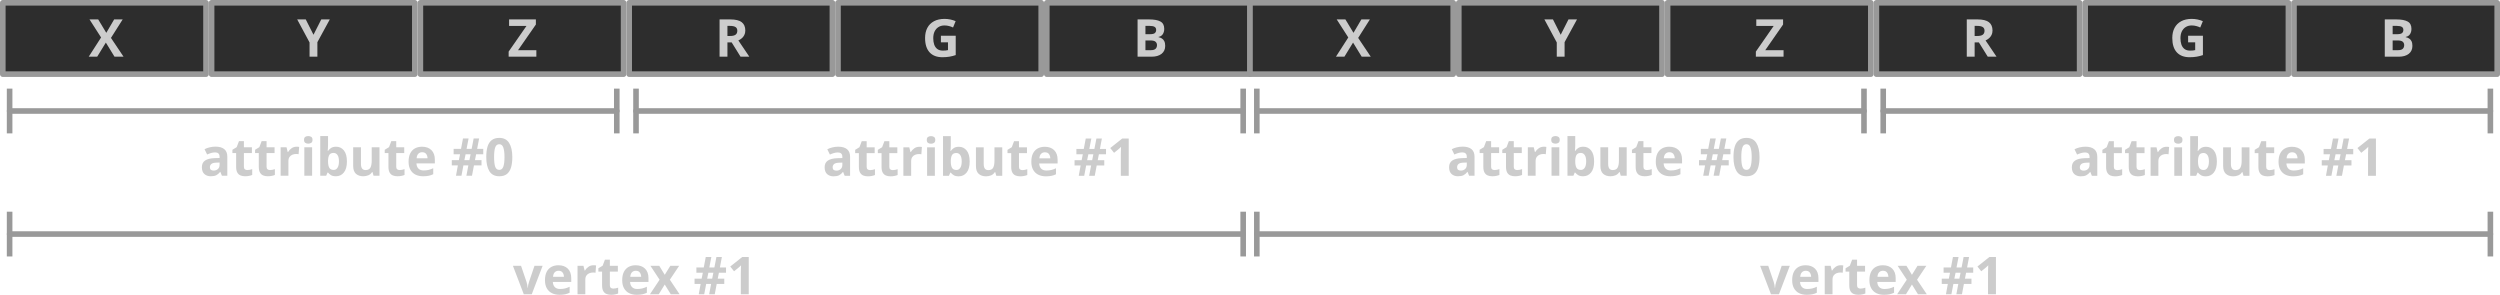
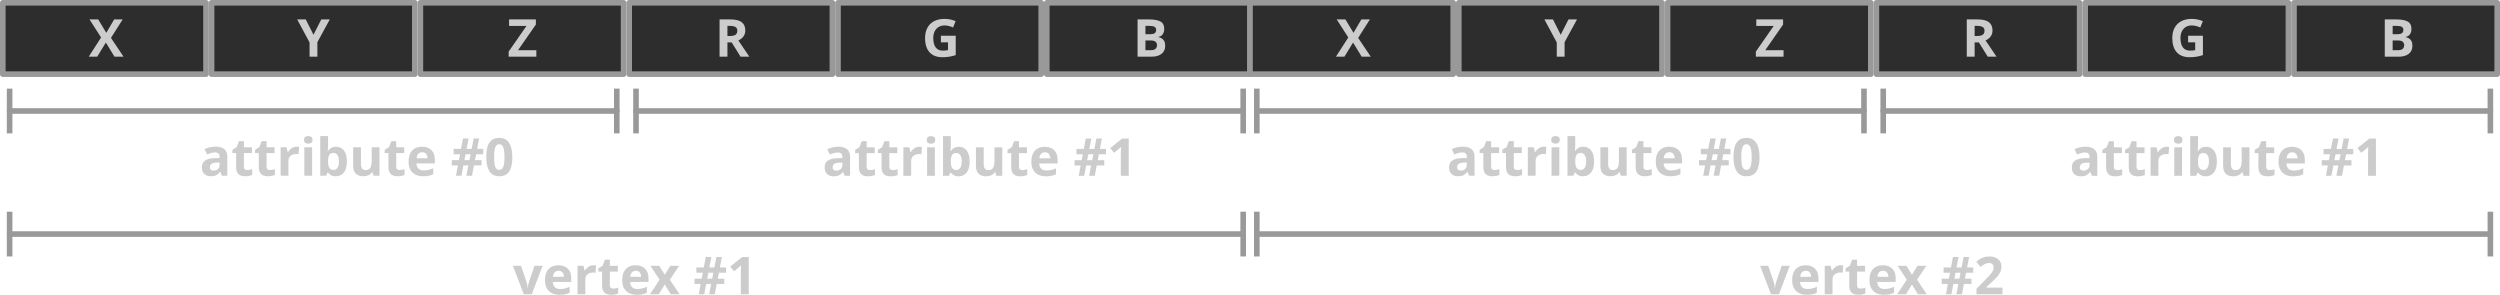
<svg xmlns="http://www.w3.org/2000/svg" width="893.724" height="105.38" viewBox="0 0 893.724 105.38" version="1.1" id="svg1">
  <defs id="defs1">
    <marker style="overflow:visible" id="marker22" refX="0" refY="0" orient="auto" markerWidth="1" markerHeight="1" viewBox="0 0 1 1" preserveAspectRatio="xMidYMid">
      <path style="fill:none;stroke:context-stroke;stroke-width:1" d="M 0,4 V -4" id="path22" />
    </marker>
    <marker style="overflow:visible" id="Stop" refX="0" refY="0" orient="auto" markerWidth="1" markerHeight="1" viewBox="0 0 1 1" preserveAspectRatio="xMidYMid">
      <path style="fill:none;stroke:context-stroke;stroke-width:1" d="M 0,4 V -4" id="path23" />
    </marker>
    <rect x="53.531" y="58.333" width="92.353" height="25.507" id="rect21" />
    <marker style="overflow:visible" id="Stop-1" refX="0" refY="0" orient="auto" markerWidth="1" markerHeight="1" viewBox="0 0 1 1" preserveAspectRatio="xMidYMid">
      <path style="fill:none;stroke:context-stroke;stroke-width:1" d="M 0,4 V -4" id="path23-5" />
    </marker>
    <marker style="overflow:visible" id="marker22-8" refX="0" refY="0" orient="auto" markerWidth="1" markerHeight="1" viewBox="0 0 1 1" preserveAspectRatio="xMidYMid">
      <path style="fill:none;stroke:context-stroke;stroke-width:1" d="M 0,4 V -4" id="path22-6" />
    </marker>
    <marker style="overflow:visible" id="Stop-4" refX="0" refY="0" orient="auto" markerWidth="1" markerHeight="1" viewBox="0 0 1 1" preserveAspectRatio="xMidYMid">
      <path style="fill:none;stroke:context-stroke;stroke-width:1" d="M 0,4 V -4" id="path23-8" />
    </marker>
    <marker style="overflow:visible" id="marker22-82" refX="0" refY="0" orient="auto" markerWidth="1" markerHeight="1" viewBox="0 0 1 1" preserveAspectRatio="xMidYMid">
      <path style="fill:none;stroke:context-stroke;stroke-width:1" d="M 0,4 V -4" id="path22-4" />
    </marker>
    <marker style="overflow:visible" id="Stop-1-5" refX="0" refY="0" orient="auto" markerWidth="1" markerHeight="1" viewBox="0 0 1 1" preserveAspectRatio="xMidYMid">
      <path style="fill:none;stroke:context-stroke;stroke-width:1" d="M 0,4 V -4" id="path23-5-5" />
    </marker>
    <marker style="overflow:visible" id="marker22-8-1" refX="0" refY="0" orient="auto" markerWidth="1" markerHeight="1" viewBox="0 0 1 1" preserveAspectRatio="xMidYMid">
      <path style="fill:none;stroke:context-stroke;stroke-width:1" d="M 0,4 V -4" id="path22-6-7" />
    </marker>
    <marker style="overflow:visible" id="Stop-9" refX="0" refY="0" orient="auto" markerWidth="1" markerHeight="1" viewBox="0 0 1 1" preserveAspectRatio="xMidYMid">
      <path style="fill:none;stroke:context-stroke;stroke-width:1" d="M 0,4 V -4" id="path23-54" />
    </marker>
    <marker style="overflow:visible" id="marker22-3" refX="0" refY="0" orient="auto" markerWidth="1" markerHeight="1" viewBox="0 0 1 1" preserveAspectRatio="xMidYMid">
      <path style="fill:none;stroke:context-stroke;stroke-width:1" d="M 0,4 V -4" id="path22-1" />
    </marker>
    <marker style="overflow:visible" id="Stop-9-7" refX="0" refY="0" orient="auto" markerWidth="1" markerHeight="1" viewBox="0 0 1 1" preserveAspectRatio="xMidYMid">
      <path style="fill:none;stroke:context-stroke;stroke-width:1" d="M 0,4 V -4" id="path23-54-7" />
    </marker>
    <marker style="overflow:visible" id="marker22-3-9" refX="0" refY="0" orient="auto" markerWidth="1" markerHeight="1" viewBox="0 0 1 1" preserveAspectRatio="xMidYMid">
      <path style="fill:none;stroke:context-stroke;stroke-width:1" d="M 0,4 V -4" id="path22-1-3" />
    </marker>
  </defs>
  <g id="layer1" transform="translate(-168.352,53.83188)">
    <rect style="opacity:1;fill:#2d2d2d;fill-opacity:1;stroke:#999999;stroke-width:2;stroke-linecap:round;stroke-linejoin:round;stroke-dasharray:none;stroke-dashoffset:0;stroke-opacity:1" id="rect20" width="72.644" height="25.507" x="169.352" y="-52.832" />
    <text xml:space="preserve" id="text20" style="font-style:normal;font-variant:normal;font-weight:bold;font-stretch:normal;font-size:18.667px;line-height:1.5;font-family:'Trebuchet MS';-inkscape-font-specification:'Trebuchet MS, Bold';font-variant-ligatures:normal;font-variant-caps:normal;font-variant-numeric:normal;font-variant-east-asian:normal;text-align:center;writing-mode:lr-tb;direction:ltr;white-space:pre-wrap;shape-inside:url(#rect20);display:inline;opacity:1;fill:#cccccc;fill-opacity:1;stroke:none;stroke-width:2;stroke-linecap:round;stroke-linejoin:round;stroke-dasharray:none;stroke-dashoffset:0" x="46.177" y="0">
      <tspan x="200.068" y="-33.561" id="tspan13">X</tspan>
    </text>
    <rect style="opacity:1;fill:#2d2d2d;fill-opacity:1;stroke:#999999;stroke-width:2;stroke-linecap:round;stroke-linejoin:round;stroke-dasharray:none;stroke-dashoffset:0;stroke-opacity:1" id="rect20-1" width="72.644" height="25.507" x="243.996" y="-52.832" />
    <text xml:space="preserve" id="text20-0" style="font-style:normal;font-variant:normal;font-weight:bold;font-stretch:normal;font-size:18.667px;line-height:1.5;font-family:'Trebuchet MS';-inkscape-font-specification:'Trebuchet MS, Bold';font-variant-ligatures:normal;font-variant-caps:normal;font-variant-numeric:normal;font-variant-east-asian:normal;text-align:center;writing-mode:lr-tb;direction:ltr;white-space:pre-wrap;shape-inside:url(#rect20-1);display:inline;fill:#cccccc;fill-opacity:1;stroke:none;stroke-width:2;stroke-linecap:round;stroke-linejoin:round;stroke-dasharray:none;stroke-dashoffset:0" x="46.177" y="0">
      <tspan x="274.593" y="-33.561" id="tspan14">Y</tspan>
    </text>
    <rect style="opacity:1;fill:#2d2d2d;fill-opacity:1;stroke:#999999;stroke-width:2;stroke-linecap:round;stroke-linejoin:round;stroke-dasharray:none;stroke-dashoffset:0;stroke-opacity:1" id="rect20-1-6" width="72.644" height="25.507" x="318.639" y="-52.832" />
    <text xml:space="preserve" id="text20-0-5" style="font-style:normal;font-variant:normal;font-weight:bold;font-stretch:normal;font-size:18.667px;line-height:1.5;font-family:'Trebuchet MS';-inkscape-font-specification:'Trebuchet MS, Bold';font-variant-ligatures:normal;font-variant-caps:normal;font-variant-numeric:normal;font-variant-east-asian:normal;text-align:center;writing-mode:lr-tb;direction:ltr;white-space:pre-wrap;shape-inside:url(#rect20-1-6);display:inline;fill:#cccccc;fill-opacity:1;stroke:none;stroke-width:2;stroke-linecap:round;stroke-linejoin:round;stroke-dasharray:none;stroke-dashoffset:0" x="46.177" y="0">
      <tspan x="349.734" y="-33.561" id="tspan15">Z</tspan>
    </text>
    <rect style="opacity:1;fill:#2d2d2d;fill-opacity:1;stroke:#999999;stroke-width:2;stroke-linecap:round;stroke-linejoin:round;stroke-dasharray:none;stroke-dashoffset:0;stroke-opacity:1" id="rect20-6" width="72.644" height="25.507" x="393.283" y="-52.832" />
    <text xml:space="preserve" id="text20-8" style="font-style:normal;font-variant:normal;font-weight:bold;font-stretch:normal;font-size:18.667px;line-height:1.5;font-family:'Trebuchet MS';-inkscape-font-specification:'Trebuchet MS, Bold';font-variant-ligatures:normal;font-variant-caps:normal;font-variant-numeric:normal;font-variant-east-asian:normal;text-align:center;writing-mode:lr-tb;direction:ltr;white-space:pre-wrap;shape-inside:url(#rect20-6);display:inline;fill:#cccccc;fill-opacity:1;stroke:none;stroke-width:2;stroke-linecap:round;stroke-linejoin:round;stroke-dasharray:none;stroke-dashoffset:0" x="46.177" y="0">
      <tspan x="423.903" y="-33.561" id="tspan16">R</tspan>
    </text>
    <rect style="opacity:1;fill:#2d2d2d;fill-opacity:1;stroke:#999999;stroke-width:2;stroke-linecap:round;stroke-linejoin:round;stroke-dasharray:none;stroke-dashoffset:0;stroke-opacity:1" id="rect20-1-3" width="72.644" height="25.507" x="467.927" y="-52.832" />
    <text xml:space="preserve" id="text20-0-4" style="font-style:normal;font-variant:normal;font-weight:bold;font-stretch:normal;font-size:18.667px;line-height:1.5;font-family:'Trebuchet MS';-inkscape-font-specification:'Trebuchet MS, Bold';font-variant-ligatures:normal;font-variant-caps:normal;font-variant-numeric:normal;font-variant-east-asian:normal;text-align:center;writing-mode:lr-tb;direction:ltr;white-space:pre-wrap;shape-inside:url(#rect20-1-3);display:inline;fill:#cccccc;fill-opacity:1;stroke:none;stroke-width:2;stroke-linecap:round;stroke-linejoin:round;stroke-dasharray:none;stroke-dashoffset:0" x="46.177" y="0">
      <tspan x="497.982" y="-33.561" id="tspan17">G</tspan>
    </text>
    <rect style="opacity:1;fill:#2d2d2d;fill-opacity:1;stroke:#999999;stroke-width:2;stroke-linecap:round;stroke-linejoin:round;stroke-dasharray:none;stroke-dashoffset:0;stroke-opacity:1" id="rect20-1-6-8" width="72.644" height="25.507" x="542.57" y="-52.832" />
    <text xml:space="preserve" id="text20-0-5-4" style="font-style:normal;font-variant:normal;font-weight:bold;font-stretch:normal;font-size:18.667px;line-height:1.5;font-family:'Trebuchet MS';-inkscape-font-specification:'Trebuchet MS, Bold';font-variant-ligatures:normal;font-variant-caps:normal;font-variant-numeric:normal;font-variant-east-asian:normal;text-align:center;writing-mode:lr-tb;direction:ltr;white-space:pre-wrap;shape-inside:url(#rect20-1-6-8);display:inline;fill:#cccccc;fill-opacity:1;stroke:none;stroke-width:2;stroke-linecap:round;stroke-linejoin:round;stroke-dasharray:none;stroke-dashoffset:0" x="46.177" y="0">
      <tspan x="573.337" y="-33.561" id="tspan18">B</tspan>
    </text>
    <path style="opacity:1;fill:none;fill-opacity:0.502;stroke:#999999;stroke-width:2;stroke-linecap:round;stroke-linejoin:round;stroke-dasharray:none;stroke-dashoffset:0;marker-start:url(#Stop);marker-end:url(#marker22)" d="M 171.789,-14.151 H 388.846" id="path21" />
    <path style="fill:none;fill-opacity:0.502;stroke:#999999;stroke-width:2;stroke-linecap:round;stroke-linejoin:round;stroke-dasharray:none;stroke-dashoffset:0;marker-start:url(#Stop-9);marker-end:url(#marker22-3)" d="M 171.789,29.849 H 612.777" id="path21-3" />
    <path style="fill:none;fill-opacity:0.502;stroke:#999999;stroke-width:2;stroke-linecap:round;stroke-linejoin:round;stroke-dasharray:none;stroke-dashoffset:0;marker-start:url(#Stop-1);marker-end:url(#marker22-8)" d="M 395.72,-14.151 H 612.777" id="path21-4" />
    <text xml:space="preserve" style="font-style:normal;font-variant:normal;font-weight:bold;font-stretch:normal;font-size:18.667px;line-height:1.5;font-family:'Trebuchet MS';-inkscape-font-specification:'Trebuchet MS, Bold';font-variant-ligatures:normal;font-variant-caps:normal;font-variant-numeric:normal;font-variant-east-asian:normal;writing-mode:lr-tb;direction:ltr;opacity:1;fill:#cccccc;fill-opacity:1;stroke:none;stroke-width:2;stroke-linecap:round;stroke-linejoin:round;stroke-dasharray:none;stroke-dashoffset:0" x="239.744" y="8.995" id="text22">
      <tspan id="tspan22" x="239.744" y="8.995">attribute #0</tspan>
    </text>
    <text xml:space="preserve" style="font-style:normal;font-variant:normal;font-weight:bold;font-stretch:normal;font-size:18.667px;line-height:1.5;font-family:'Trebuchet MS';-inkscape-font-specification:'Trebuchet MS, Bold';font-variant-ligatures:normal;font-variant-caps:normal;font-variant-numeric:normal;font-variant-east-asian:normal;writing-mode:lr-tb;direction:ltr;fill:#cccccc;fill-opacity:1;stroke:none;stroke-width:2;stroke-linecap:round;stroke-linejoin:round;stroke-dasharray:none;stroke-dashoffset:0" x="351.709" y="51.365" id="text22-8">
      <tspan id="tspan22-7" x="351.709" y="51.365">vertex #1</tspan>
    </text>
    <path style="fill:none;fill-opacity:0.502;stroke:#999999;stroke-width:2;stroke-linecap:round;stroke-linejoin:round;stroke-dasharray:none;stroke-dashoffset:0;marker-start:url(#Stop-9-7);marker-end:url(#marker22-3-9)" d="M 617.652,29.849 H 1058.639" id="path21-3-8" />
    <text xml:space="preserve" style="font-style:normal;font-variant:normal;font-weight:bold;font-stretch:normal;font-size:18.667px;line-height:1.5;font-family:'Trebuchet MS';-inkscape-font-specification:'Trebuchet MS, Bold';font-variant-ligatures:normal;font-variant-caps:normal;font-variant-numeric:normal;font-variant-east-asian:normal;writing-mode:lr-tb;direction:ltr;fill:#cccccc;fill-opacity:1;stroke:none;stroke-width:2;stroke-linecap:round;stroke-linejoin:round;stroke-dasharray:none;stroke-dashoffset:0" x="797.571" y="51.365" id="text22-8-6">
-       <tspan id="tspan22-7-5" x="797.571" y="51.365">vertex #1</tspan>
+       <tspan id="tspan22-7-5" x="797.571" y="51.365">vertex #2</tspan>
    </text>
    <text xml:space="preserve" style="font-style:normal;font-variant:normal;font-weight:bold;font-stretch:normal;font-size:18.667px;line-height:1.5;font-family:'Trebuchet MS';-inkscape-font-specification:'Trebuchet MS, Bold';font-variant-ligatures:normal;font-variant-caps:normal;font-variant-numeric:normal;font-variant-east-asian:normal;writing-mode:lr-tb;direction:ltr;fill:#cccccc;fill-opacity:1;stroke:none;stroke-width:2;stroke-linecap:round;stroke-linejoin:round;stroke-dasharray:none;stroke-dashoffset:0" x="462.371" y="9.014" id="text22-2">
      <tspan id="tspan23" x="462.371" y="9.014">attribute #1</tspan>
    </text>
    <rect style="fill:#2d2d2d;fill-opacity:1;stroke:#999999;stroke-width:2;stroke-linecap:round;stroke-linejoin:round;stroke-dasharray:none;stroke-dashoffset:0;stroke-opacity:1" id="rect20-5" width="72.644" height="25.507" x="615.214" y="-52.832" />
    <text xml:space="preserve" id="text20-2" style="font-style:normal;font-variant:normal;font-weight:bold;font-stretch:normal;font-size:18.667px;line-height:1.5;font-family:'Trebuchet MS';-inkscape-font-specification:'Trebuchet MS, Bold';font-variant-ligatures:normal;font-variant-caps:normal;font-variant-numeric:normal;font-variant-east-asian:normal;text-align:center;writing-mode:lr-tb;direction:ltr;white-space:pre-wrap;shape-inside:url(#rect20-5);display:inline;fill:#cccccc;fill-opacity:1;stroke:none;stroke-width:2;stroke-linecap:round;stroke-linejoin:round;stroke-dasharray:none;stroke-dashoffset:0" x="46.177" y="0">
      <tspan x="645.931" y="-33.561" id="tspan19">X</tspan>
    </text>
    <rect style="fill:#2d2d2d;fill-opacity:1;stroke:#999999;stroke-width:2;stroke-linecap:round;stroke-linejoin:round;stroke-dasharray:none;stroke-dashoffset:0;stroke-opacity:1" id="rect20-1-7" width="72.644" height="25.507" x="689.858" y="-52.832" />
    <text xml:space="preserve" id="text20-0-6" style="font-style:normal;font-variant:normal;font-weight:bold;font-stretch:normal;font-size:18.667px;line-height:1.5;font-family:'Trebuchet MS';-inkscape-font-specification:'Trebuchet MS, Bold';font-variant-ligatures:normal;font-variant-caps:normal;font-variant-numeric:normal;font-variant-east-asian:normal;text-align:center;writing-mode:lr-tb;direction:ltr;white-space:pre-wrap;shape-inside:url(#rect20-1-7);display:inline;fill:#cccccc;fill-opacity:1;stroke:none;stroke-width:2;stroke-linecap:round;stroke-linejoin:round;stroke-dasharray:none;stroke-dashoffset:0" x="46.177" y="0">
      <tspan x="720.456" y="-33.561" id="tspan20">Y</tspan>
    </text>
    <rect style="fill:#2d2d2d;fill-opacity:1;stroke:#999999;stroke-width:2;stroke-linecap:round;stroke-linejoin:round;stroke-dasharray:none;stroke-dashoffset:0;stroke-opacity:1" id="rect20-1-6-1" width="72.644" height="25.507" x="764.501" y="-52.832" />
    <text xml:space="preserve" id="text20-0-5-42" style="font-style:normal;font-variant:normal;font-weight:bold;font-stretch:normal;font-size:18.667px;line-height:1.5;font-family:'Trebuchet MS';-inkscape-font-specification:'Trebuchet MS, Bold';font-variant-ligatures:normal;font-variant-caps:normal;font-variant-numeric:normal;font-variant-east-asian:normal;text-align:center;writing-mode:lr-tb;direction:ltr;white-space:pre-wrap;shape-inside:url(#rect20-1-6-1);display:inline;fill:#cccccc;fill-opacity:1;stroke:none;stroke-width:2;stroke-linecap:round;stroke-linejoin:round;stroke-dasharray:none;stroke-dashoffset:0" x="46.177" y="0">
      <tspan x="795.596" y="-33.561" id="tspan21">Z</tspan>
    </text>
    <rect style="fill:#2d2d2d;fill-opacity:1;stroke:#999999;stroke-width:2;stroke-linecap:round;stroke-linejoin:round;stroke-dasharray:none;stroke-dashoffset:0;stroke-opacity:1" id="rect20-6-3" width="72.644" height="25.507" x="839.145" y="-52.832" />
    <text xml:space="preserve" id="text20-8-2" style="font-style:normal;font-variant:normal;font-weight:bold;font-stretch:normal;font-size:18.667px;line-height:1.5;font-family:'Trebuchet MS';-inkscape-font-specification:'Trebuchet MS, Bold';font-variant-ligatures:normal;font-variant-caps:normal;font-variant-numeric:normal;font-variant-east-asian:normal;text-align:center;writing-mode:lr-tb;direction:ltr;white-space:pre-wrap;shape-inside:url(#rect20-6-3);display:inline;fill:#cccccc;fill-opacity:1;stroke:none;stroke-width:2;stroke-linecap:round;stroke-linejoin:round;stroke-dasharray:none;stroke-dashoffset:0" x="46.177" y="0">
      <tspan x="869.766" y="-33.561" id="tspan24">R</tspan>
    </text>
    <rect style="fill:#2d2d2d;fill-opacity:1;stroke:#999999;stroke-width:2;stroke-linecap:round;stroke-linejoin:round;stroke-dasharray:none;stroke-dashoffset:0;stroke-opacity:1" id="rect20-1-3-2" width="72.644" height="25.507" x="913.789" y="-52.832" />
    <text xml:space="preserve" id="text20-0-4-1" style="font-style:normal;font-variant:normal;font-weight:bold;font-stretch:normal;font-size:18.667px;line-height:1.5;font-family:'Trebuchet MS';-inkscape-font-specification:'Trebuchet MS, Bold';font-variant-ligatures:normal;font-variant-caps:normal;font-variant-numeric:normal;font-variant-east-asian:normal;text-align:center;writing-mode:lr-tb;direction:ltr;white-space:pre-wrap;shape-inside:url(#rect20-1-3-2);display:inline;fill:#cccccc;fill-opacity:1;stroke:none;stroke-width:2;stroke-linecap:round;stroke-linejoin:round;stroke-dasharray:none;stroke-dashoffset:0" x="46.177" y="0">
      <tspan x="943.844" y="-33.561" id="tspan25">G</tspan>
    </text>
    <rect style="fill:#2d2d2d;fill-opacity:1;stroke:#999999;stroke-width:2;stroke-linecap:round;stroke-linejoin:round;stroke-dasharray:none;stroke-dashoffset:0;stroke-opacity:1" id="rect20-1-6-8-6" width="72.644" height="25.507" x="988.432" y="-52.832" />
    <text xml:space="preserve" id="text20-0-5-4-8" style="font-style:normal;font-variant:normal;font-weight:bold;font-stretch:normal;font-size:18.667px;line-height:1.5;font-family:'Trebuchet MS';-inkscape-font-specification:'Trebuchet MS, Bold';font-variant-ligatures:normal;font-variant-caps:normal;font-variant-numeric:normal;font-variant-east-asian:normal;text-align:center;writing-mode:lr-tb;direction:ltr;white-space:pre-wrap;shape-inside:url(#rect20-1-6-8-6);display:inline;fill:#cccccc;fill-opacity:1;stroke:none;stroke-width:2;stroke-linecap:round;stroke-linejoin:round;stroke-dasharray:none;stroke-dashoffset:0" x="46.177" y="0">
      <tspan x="1019.199" y="-33.561" id="tspan26">B</tspan>
    </text>
    <path style="fill:none;fill-opacity:0.502;stroke:#999999;stroke-width:2;stroke-linecap:round;stroke-linejoin:round;stroke-dasharray:none;stroke-dashoffset:0;marker-start:url(#Stop-4);marker-end:url(#marker22-82)" d="M 617.652,-14.151 H 834.708" id="path21-5" />
    <path style="fill:none;fill-opacity:0.502;stroke:#999999;stroke-width:2;stroke-linecap:round;stroke-linejoin:round;stroke-dasharray:none;stroke-dashoffset:0;marker-start:url(#Stop-1-5);marker-end:url(#marker22-8-1)" d="M 841.583,-14.151 H 1058.639" id="path21-4-7" />
    <text xml:space="preserve" style="font-style:normal;font-variant:normal;font-weight:bold;font-stretch:normal;font-size:18.667px;line-height:1.5;font-family:'Trebuchet MS';-inkscape-font-specification:'Trebuchet MS, Bold';font-variant-ligatures:normal;font-variant-caps:normal;font-variant-numeric:normal;font-variant-east-asian:normal;writing-mode:lr-tb;direction:ltr;fill:#cccccc;fill-opacity:1;stroke:none;stroke-width:2;stroke-linecap:round;stroke-linejoin:round;stroke-dasharray:none;stroke-dashoffset:0" x="685.606" y="8.995" id="text22-6">
      <tspan id="tspan22-1" x="685.606" y="8.995">attribute #0</tspan>
    </text>
    <text xml:space="preserve" style="font-style:normal;font-variant:normal;font-weight:bold;font-stretch:normal;font-size:18.667px;line-height:1.5;font-family:'Trebuchet MS';-inkscape-font-specification:'Trebuchet MS, Bold';font-variant-ligatures:normal;font-variant-caps:normal;font-variant-numeric:normal;font-variant-east-asian:normal;writing-mode:lr-tb;direction:ltr;fill:#cccccc;fill-opacity:1;stroke:none;stroke-width:2;stroke-linecap:round;stroke-linejoin:round;stroke-dasharray:none;stroke-dashoffset:0" x="908.234" y="9.014" id="text22-2-8">
      <tspan id="tspan23-9" x="908.234" y="9.014">attribute #1</tspan>
    </text>
  </g>
</svg>
